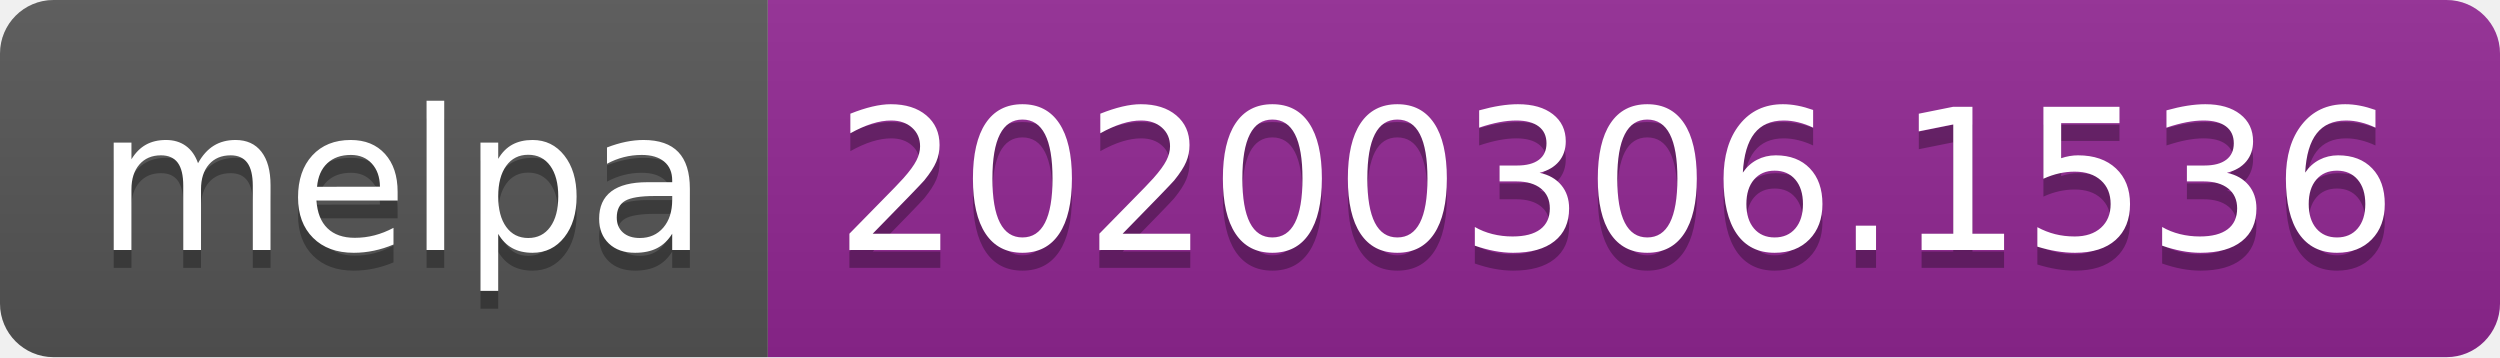
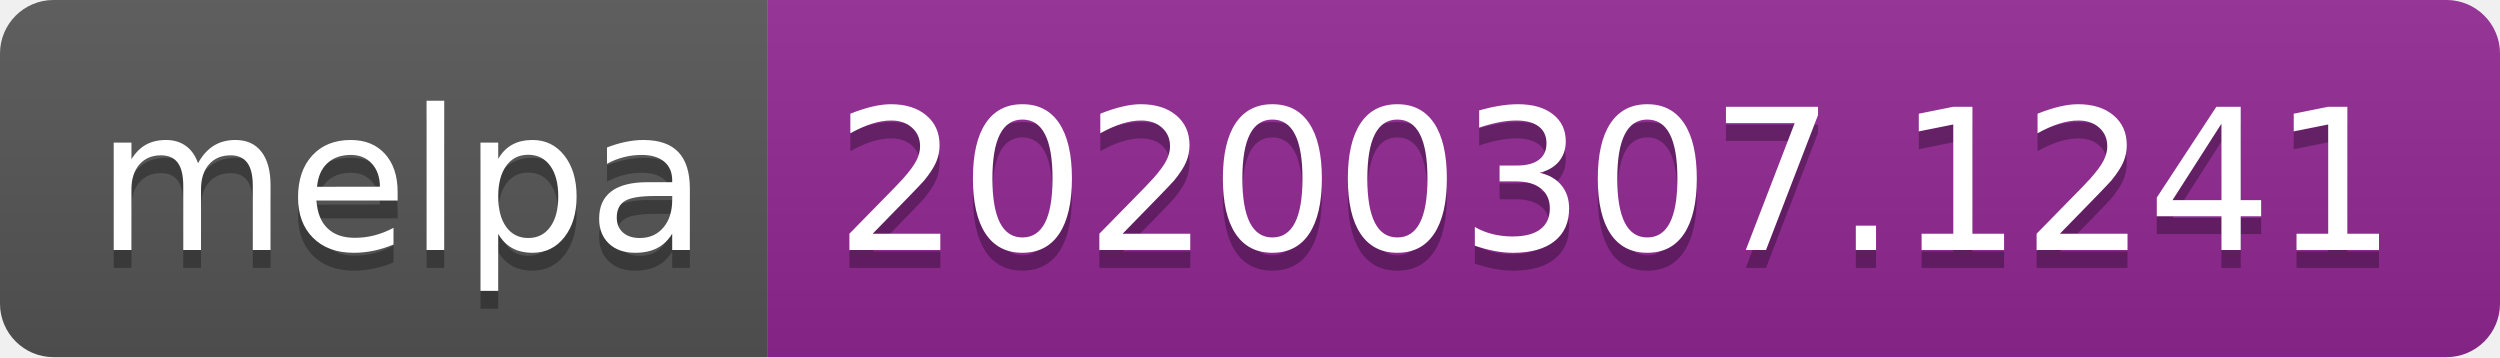
<svg xmlns="http://www.w3.org/2000/svg" width="140" height="20">
  <linearGradient id="b" x2="0" y2="100%">
    <stop offset="0" stop-color="#bbb" stop-opacity=".1" />
    <stop offset="1" stop-opacity=".1" />
  </linearGradient>
  <clipPath id="a">
    <rect width="140" height="20" rx="3" fill="#fff" />
  </clipPath>
  <g clip-path="url(#a)">
    <path fill="#555" d="M0 0h43v20H0z" />
    <path fill="#922793" d="M43 0h97v20H43z" />
    <path fill="url(#b)" d="M0 0h140v20H0z" />
  </g>
  <g fill="#fff" text-anchor="middle" font-family="DejaVu Sans,Verdana,Geneva,sans-serif" font-size="110">
    <text x="225" y="150" fill="#010101" fill-opacity=".3" transform="scale(.1)" textLength="330">melpa</text>
    <text x="225" y="140" transform="scale(.1)" textLength="330">melpa</text>
-     <text x="905" y="150" fill="#010101" fill-opacity=".3" transform="scale(.1)" textLength="870">20200306.1536</text>
-     <text x="905" y="140" transform="scale(.1)" textLength="870">20200306.1536</text>
+     <text x="905" y="150" fill="#010101" fill-opacity=".3" transform="scale(.1)" textLength="870">20200307.1241</text>
+     <text x="905" y="140" transform="scale(.1)" textLength="870">20200307.1241</text>
  </g>
</svg>
